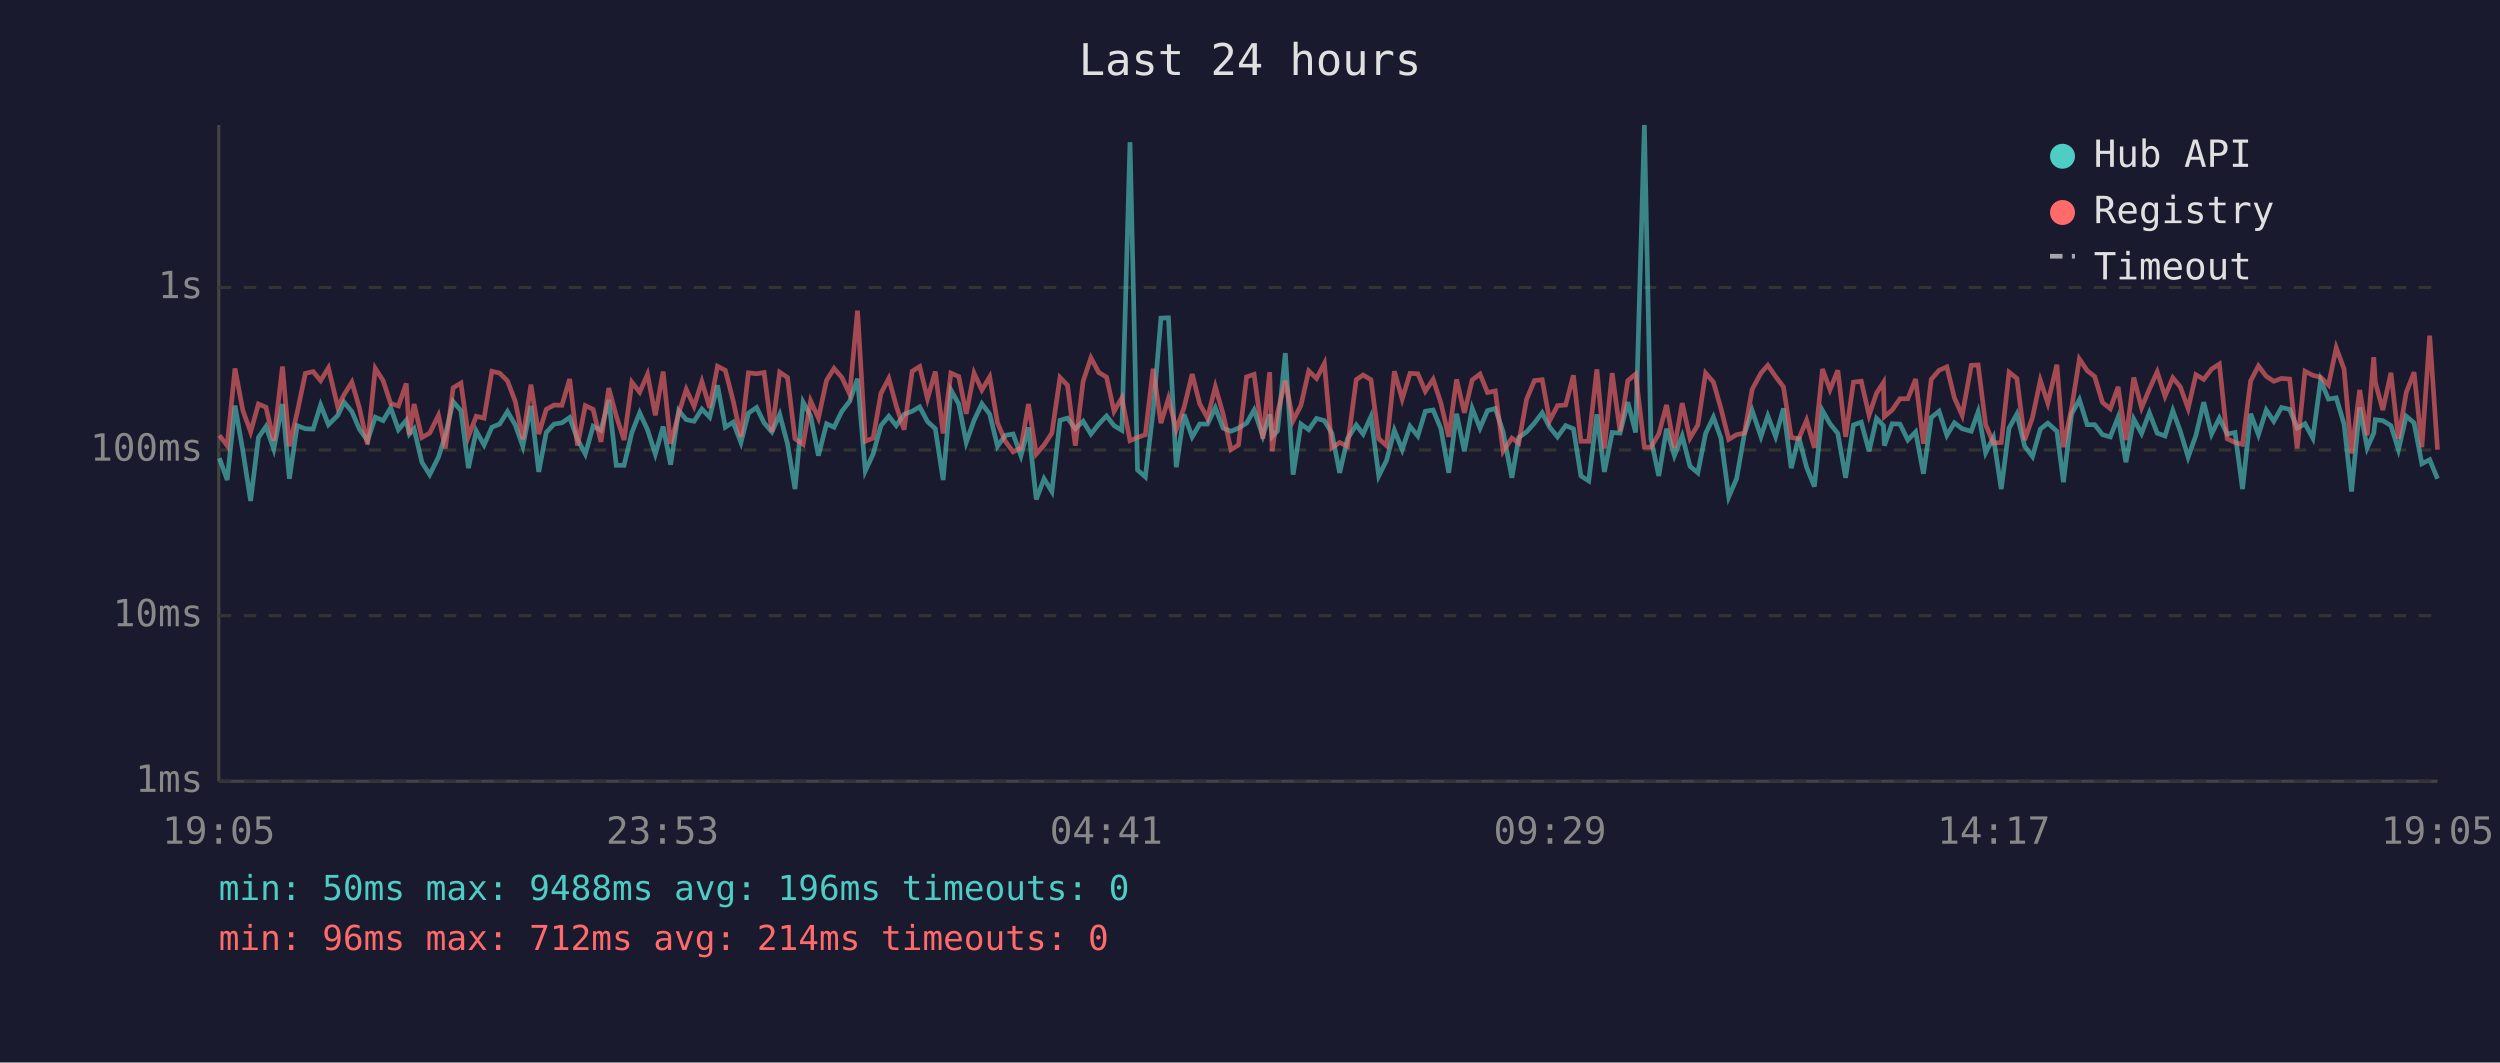
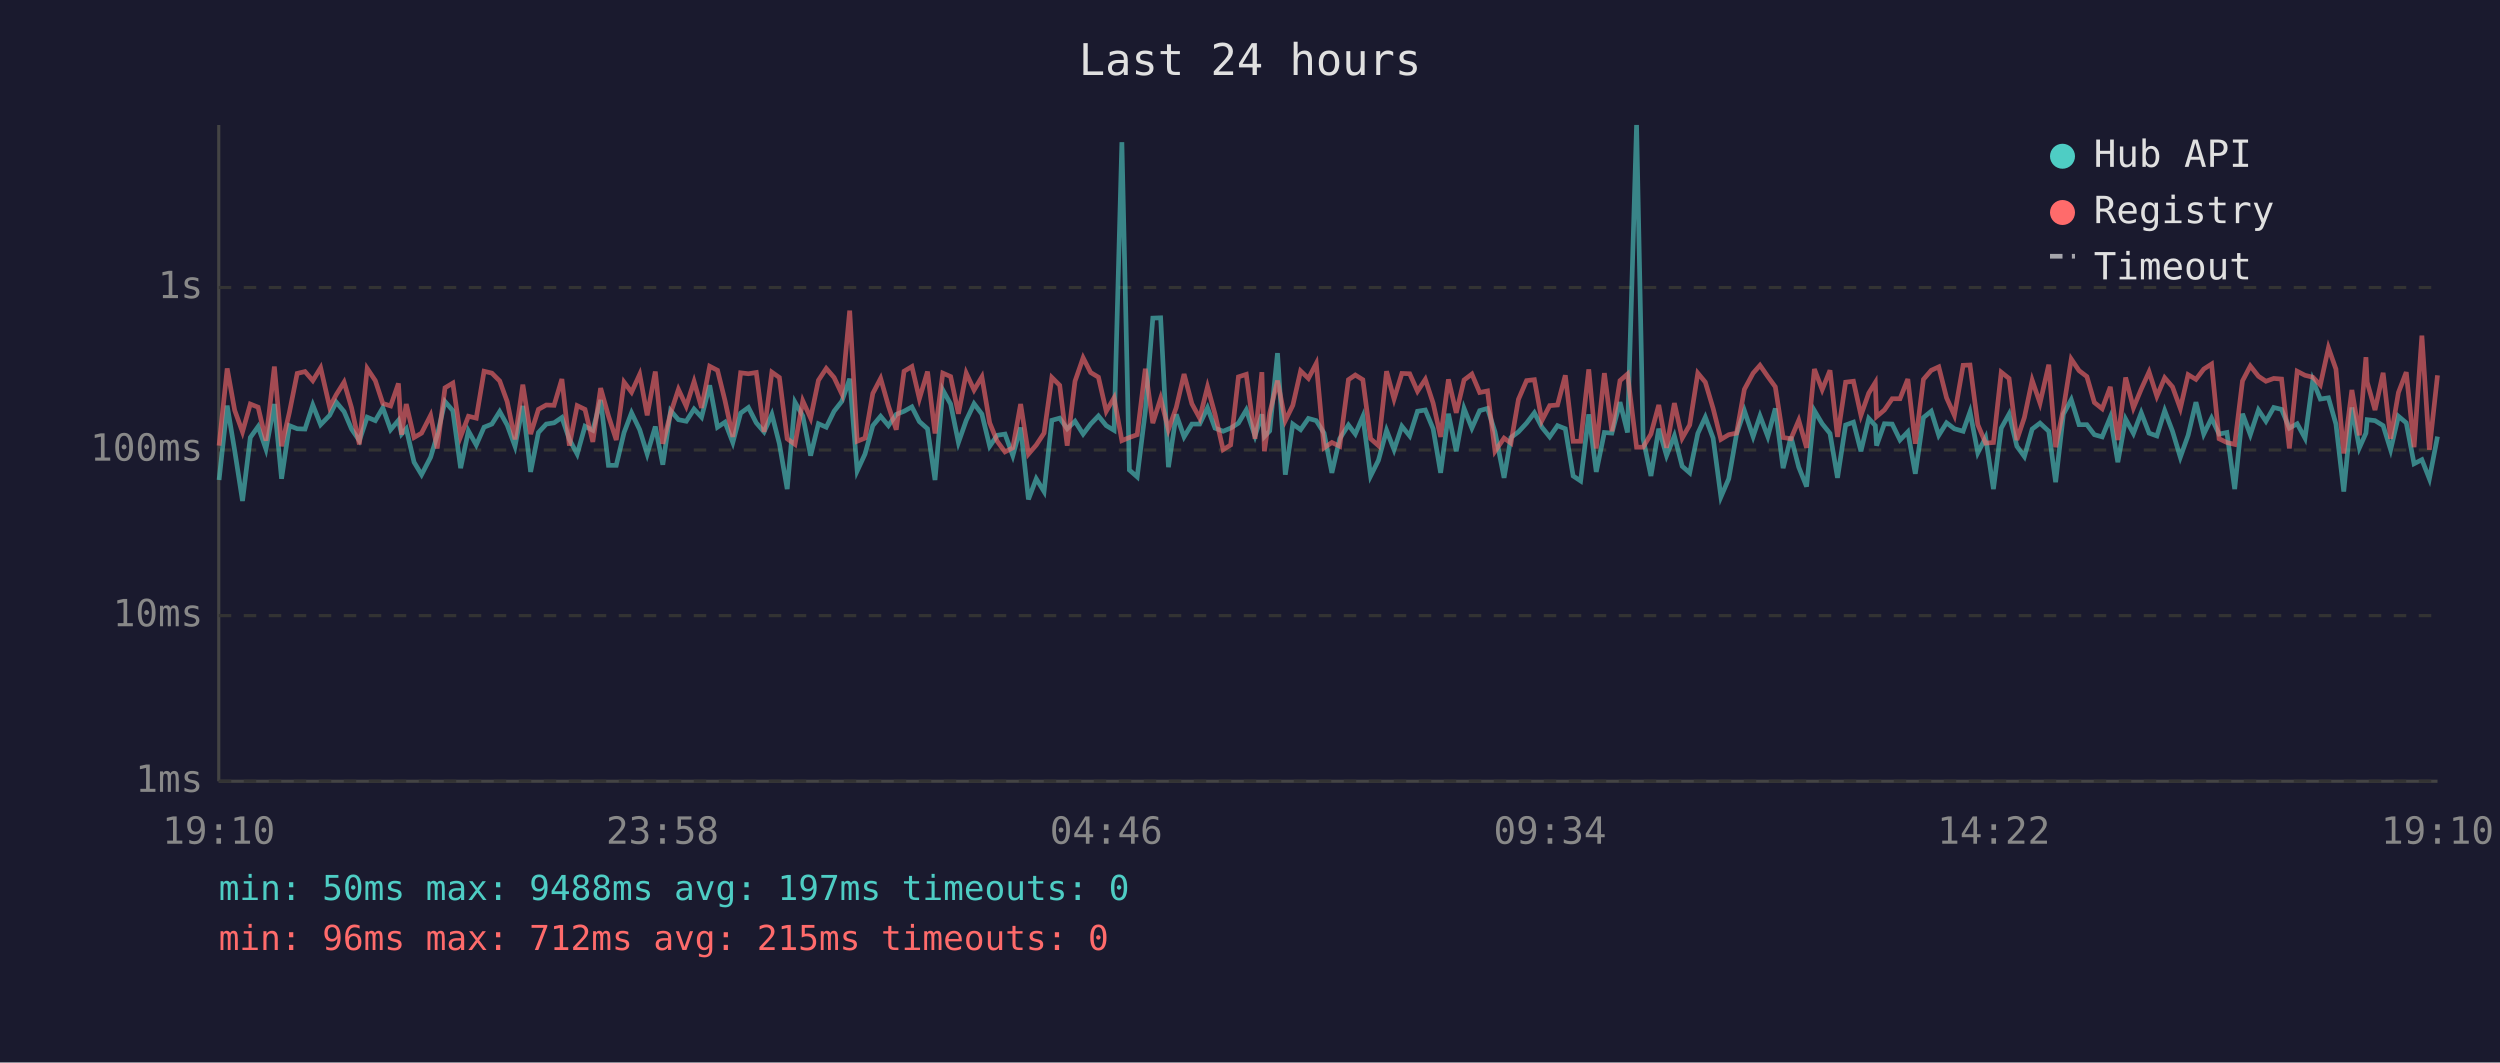
<svg xmlns="http://www.w3.org/2000/svg" viewBox="0 0 800 340" font-family="monospace" font-size="12">
  <rect width="800" height="340" fill="#1a1a2e" />
  <text x="400" y="24" fill="#e0e0e0" font-size="14" text-anchor="middle">Last 24 hours</text>
  <line x1="70" y1="40" x2="70" y2="250" stroke="#444" stroke-width="1" />
  <line x1="70" y1="250" x2="780" y2="250" stroke="#444" stroke-width="1" />
  <line x1="70" y1="250" x2="780" y2="250" stroke="#333" stroke-width="1" stroke-dasharray="4" />
  <text x="65" y="250" fill="#888" text-anchor="end" dominant-baseline="middle">1ms</text>
  <line x1="70" y1="197" x2="780" y2="197" stroke="#333" stroke-width="1" stroke-dasharray="4" />
  <text x="65" y="197" fill="#888" text-anchor="end" dominant-baseline="middle">10ms</text>
  <line x1="70" y1="144" x2="780" y2="144" stroke="#333" stroke-width="1" stroke-dasharray="4" />
  <text x="65" y="144" fill="#888" text-anchor="end" dominant-baseline="middle">100ms</text>
  <line x1="70" y1="92" x2="780" y2="92" stroke="#333" stroke-width="1" stroke-dasharray="4" />
  <text x="65" y="92" fill="#888" text-anchor="end" dominant-baseline="middle">1s</text>
-   <text x="70" y="270" fill="#888" text-anchor="middle">19:05</text>
-   <text x="212" y="270" fill="#888" text-anchor="middle">23:53</text>
-   <text x="354" y="270" fill="#888" text-anchor="middle">04:41</text>
-   <text x="496" y="270" fill="#888" text-anchor="middle">09:29</text>
-   <text x="638" y="270" fill="#888" text-anchor="middle">14:17</text>
-   <text x="780" y="270" fill="#888" text-anchor="middle">19:05</text>
-   <polyline points="70.2,146.6 72.7,153.6 75.2,129.8 77.7,144.2 80.2,160.3 82.7,140.0 85.1,136.5 87.6,143.7 90.4,129.3 92.6,153.2 95.1,136.2 97.7,137.2 100.2,137.3 102.6,129.6 105.1,135.9 108.1,132.9 110.1,128.7 112.6,131.7 115.0,137.3 117.6,141.0 120.1,133.5 122.6,134.6 125.0,130.5 127.5,137.5 130.0,134.5 131.0,138.9 132.5,137.2 135.0,147.9 137.5,151.9 140.3,146.3 142.5,139.3 145.0,128.5 147.5,131.4 149.9,149.8 152.4,137.9 154.9,142.4 157.4,136.7 159.9,135.7 162.4,131.7 164.9,136.0 167.3,142.8 169.9,129.9 172.4,151.0 174.8,138.4 177.3,135.7 179.8,135.3 182.3,133.6 184.8,140.6 187.3,145.3 189.8,136.4 192.3,137.7 194.8,128.0 197.2,148.9 199.7,148.9 202.2,138.4 204.7,132.1 207.2,137.5 209.7,145.3 212.2,136.5 214.6,148.7 217.2,131.4 219.6,134.3 222.1,134.8 224.6,130.9 227.1,133.5 229.6,123.3 232.1,136.7 234.6,135.1 237.1,141.6 239.5,132.2 242.1,130.4 244.5,135.3 247.0,138.2 249.5,132.6 252.0,142.0 254.4,156.5 257.0,128.7 259.4,133.1 261.9,145.8 264.5,135.6 266.9,136.7 269.4,131.6 271.9,128.4 274.4,121.2 276.9,150.7 279.4,145.3 281.9,136.2 284.4,133.2 286.8,136.2 289.3,132.6 291.9,131.6 294.3,130.2 296.8,134.9 299.3,137.2 301.8,153.6 304.3,124.8 306.8,129.3 309.2,141.6 311.7,134.5 314.2,129.2 316.7,132.5 319.2,142.8 321.7,139.3 324.2,138.9 326.7,145.8 329.1,136.8 331.6,159.8 334.1,153.2 336.6,157.3 339.2,134.5 341.6,133.8 344.1,137.2 346.6,134.8 349.1,138.9 351.6,135.7 354.1,133.1 356.5,136.2 359.0,137.7 361.6,45.5 364.0,150.4 366.5,152.6 369.0,131.6 371.5,101.8 373.9,101.7 376.4,149.5 378.9,132.6 381.5,139.8 383.9,135.7 386.4,135.7 388.9,130.5 391.4,137.0 393.9,138.0 396.3,137.0 398.9,135.4 401.3,131.2 404.1,139.5 406.3,132.6 407.1,139.7 408.8,137.9 411.3,113.0 413.8,151.9 416.3,135.7 418.8,137.5 421.3,133.9 423.8,134.6 426.2,138.6 428.7,151.3 431.2,140.4 434.0,136.0 436.2,138.9 438.7,133.3 441.2,152.3 443.7,147.3 446.2,137.7 448.7,143.9 451.2,136.4 453.7,139.5 456.1,131.6 458.6,131.2 461.1,137.2 463.6,151.3 466.1,132.4 468.6,144.4 471.1,130.7 473.6,137.0 476.0,131.4 478.5,130.7 481.0,138.2 483.8,152.9 486.0,140.0 488.5,138.2 491.0,135.4 493.5,132.1 495.9,136.7 498.4,139.8 501.0,136.2 503.5,137.2 505.9,152.3 508.4,153.9 511.0,132.6 513.4,151.0 515.9,138.4 518.4,138.6 520.9,128.7 523.4,138.4 526.2,40.0 528.3,140.4 530.8,152.3 533.3,137.2 535.8,145.8 538.3,139.5 540.8,149.2 543.3,151.3 545.8,138.7 548.3,133.5 550.7,140.2 553.2,159.0 555.7,153.2 558.2,138.9 560.7,131.4 563.5,139.7 565.7,133.1 568.2,139.7 570.7,130.7 573.2,149.8 575.6,139.8 578.1,149.5 580.6,155.7 583.2,131.4 585.6,135.6 588.1,138.7 590.6,152.9 593.1,136.0 595.6,135.1 598.1,144.4 600.5,133.9 602.7,136.2 603.0,142.6 605.5,135.6 608.0,135.7 610.5,140.8 613.0,138.2 615.5,151.6 618.0,133.6 620.5,131.6 623.0,139.3 625.4,135.3 627.9,137.2 630.8,138.0 633.0,131.8 635.4,144.9 637.9,140.0 640.4,156.5 642.9,137.0 645.4,132.5 647.9,142.8 650.4,146.1 652.9,137.3 655.3,135.4 658.2,138.0 660.3,154.3 662.9,132.5 665.4,127.9 667.9,135.9 670.3,135.9 672.8,139.1 675.3,139.8 677.8,133.5 680.3,147.9 682.8,134.1 685.3,138.7 687.8,132.1 690.3,138.6 692.8,139.5 695.3,131.4 697.7,138.0 700.2,146.3 702.7,139.3 705.2,128.7 707.7,138.9 710.2,133.8 712.7,138.9 715.2,138.4 717.6,156.5 720.2,132.4 722.7,139.1 725.2,131.2 727.6,134.8 730.1,130.4 732.7,131.0 735.1,137.0 737.6,135.6 740.1,140.2 742.6,121.7 745.1,127.7 747.6,127.3 750.1,135.7 752.5,157.3 755.1,130.4 757.5,143.3 759.6,138.6 760.1,134.3 762.5,134.6 765.1,136.2 767.5,143.9 770.0,133.2 772.5,135.3 775.0,148.4 777.5,147.1 780.0,153.2" fill="none" stroke="#4ecdc4" stroke-width="1.5" opacity="0.6" />
-   <polyline points="70.2,139.3 72.7,142.6 75.2,117.9 77.7,131.3 80.2,138.2 82.7,129.3 85.1,130.3 87.6,141.0 90.4,117.3 92.6,142.8 95.1,132.0 97.7,119.5 100.2,118.9 102.6,121.8 105.1,117.7 108.1,130.3 110.1,126.3 112.6,122.3 115.0,130.5 117.6,142.2 120.1,117.9 122.6,121.8 125.0,129.1 127.5,129.9 130.0,122.7 131.0,139.1 132.5,129.3 135.0,140.0 137.5,138.6 140.3,132.9 142.5,143.5 145.0,124.1 147.5,122.6 149.9,139.7 152.4,133.2 154.9,133.8 157.4,118.8 159.9,119.4 162.4,121.9 164.9,128.5 167.3,140.6 169.9,123.1 172.4,138.9 174.8,131.0 177.3,129.6 179.8,129.7 182.3,121.3 184.8,142.6 187.3,129.8 189.8,131.0 192.3,141.4 194.8,124.2 197.2,133.1 199.7,140.8 202.2,122.3 204.7,125.5 207.2,119.8 209.7,132.9 212.2,118.9 214.6,142.0 217.2,132.2 219.6,124.6 222.1,130.0 224.6,122.1 227.1,130.5 229.6,117.2 232.1,118.5 234.6,128.2 237.1,139.8 239.5,119.3 242.1,119.6 244.5,119.2 247.0,138.2 249.5,119.1 252.0,120.8 254.4,140.4 257.0,142.2 259.4,128.3 261.9,133.8 264.5,121.7 266.9,117.9 269.4,120.8 271.9,126.1 274.4,99.4 276.9,141.2 279.4,140.2 281.9,125.9 284.4,121.1 286.8,129.9 289.3,137.5 291.9,118.8 294.3,117.3 296.8,127.6 299.3,118.9 301.8,138.7 304.3,119.4 306.8,120.5 309.2,132.4 311.7,119.4 314.2,124.8 316.7,120.6 319.2,135.3 321.7,141.2 324.2,144.6 326.7,143.3 329.1,129.3 331.6,145.3 334.1,142.4 336.6,138.6 339.2,120.8 341.6,123.3 344.1,142.6 346.6,122.0 349.1,114.5 351.6,119.2 354.1,120.7 356.5,131.6 359.0,127.3 361.6,141.0 364.0,140.0 366.5,139.1 369.0,118.0 371.5,135.4 373.9,127.5 376.4,137.5 378.9,130.4 381.5,119.7 383.9,129.2 386.4,133.8 388.9,123.8 391.4,132.5 393.9,143.9 396.3,142.4 398.9,120.6 401.3,119.8 404.1,140.4 406.3,119.1 407.1,144.4 408.8,132.2 411.3,121.8 413.8,134.6 416.3,129.7 418.8,118.7 421.3,121.1 423.8,116.3 426.2,143.3 428.7,141.6 431.2,142.8 434.0,121.5 436.2,120.0 438.7,121.5 441.2,140.4 443.7,142.6 446.2,118.8 448.7,127.7 451.2,119.5 453.7,119.6 456.1,125.2 458.6,121.4 461.1,129.0 463.6,139.8 466.1,121.4 468.6,132.1 471.1,121.6 473.6,119.7 476.0,125.6 478.5,125.1 481.0,144.4 483.8,140.2 486.0,141.8 488.5,127.8 491.0,121.8 493.5,121.5 495.9,134.6 498.4,129.8 501.0,129.6 503.5,120.1 505.9,141.2 508.4,141.2 511.0,118.2 513.4,143.5 515.9,119.4 518.4,138.0 520.9,121.8 523.4,119.7 526.2,143.1 528.3,143.1 530.8,138.9 533.3,129.6 535.8,143.3 538.3,129.0 540.8,140.2 543.3,136.0 545.8,119.4 548.3,122.3 550.7,130.7 553.2,140.6 555.7,139.1 558.2,138.6 560.7,124.6 563.5,119.4 565.7,116.9 568.2,120.5 570.7,123.8 573.2,140.0 575.6,140.4 578.1,134.5 580.6,143.3 583.2,118.1 585.6,124.7 588.1,118.5 590.6,139.8 593.1,122.3 595.6,122.0 598.1,132.9 600.5,125.8 602.7,122.4 603.0,133.3 605.5,131.2 608.0,127.6 610.5,127.6 613.0,121.3 615.5,142.0 618.0,121.4 620.5,118.5 623.0,117.4 625.4,127.3 627.9,132.9 630.8,116.9 633.0,116.8 635.4,135.9 637.9,141.8 640.4,141.6 642.9,119.1 645.4,121.1 647.9,140.8 650.4,133.6 652.9,121.7 655.3,129.0 658.2,116.7 660.3,143.1 662.9,130.7 665.4,114.9 667.9,118.6 670.3,120.5 672.8,128.8 675.3,130.8 677.8,123.8 680.3,140.8 682.8,120.8 685.3,130.5 687.8,124.5 690.3,119.0 692.8,126.8 695.3,120.9 697.7,123.8 700.2,130.7 702.7,119.9 705.2,121.4 707.7,118.1 710.2,116.5 712.7,140.4 715.2,141.6 717.6,142.2 720.2,121.9 722.7,117.1 725.2,120.4 727.6,122.0 730.1,121.1 732.7,121.3 735.1,143.5 737.6,118.8 740.1,120.1 742.6,120.7 745.1,123.2 747.6,111.3 750.1,118.1 752.5,145.1 755.1,124.8 757.5,139.3 759.6,114.3 760.1,122.3 762.5,131.2 765.1,119.3 767.5,140.4 770.0,125.6 772.5,119.1 775.0,143.1 777.5,107.4 780.0,143.9" fill="none" stroke="#ff6b6b" stroke-width="1.5" opacity="0.6" />
+   <text x="70" y="270" fill="#888" text-anchor="middle">19:10</text>
+   <text x="212" y="270" fill="#888" text-anchor="middle">23:58</text>
+   <text x="354" y="270" fill="#888" text-anchor="middle">04:46</text>
+   <text x="496" y="270" fill="#888" text-anchor="middle">09:34</text>
+   <text x="638" y="270" fill="#888" text-anchor="middle">14:22</text>
+   <text x="780" y="270" fill="#888" text-anchor="middle">19:10</text>
+   <polyline points="70.1,153.6 72.7,129.8 75.1,144.2 77.6,160.3 80.1,140.0 82.6,136.5 85.1,143.7 87.8,129.3 90.1,153.2 92.6,136.2 95.1,137.2 97.6,137.3 100.1,129.6 102.6,135.9 105.5,132.9 107.6,128.7 110.1,131.7 112.5,137.3 115.0,141.0 117.5,133.5 120.1,134.6 122.5,130.5 125.0,137.5 127.5,134.5 128.5,138.9 130.0,137.2 132.5,147.9 134.9,151.9 137.8,146.3 139.9,139.3 142.4,128.5 144.9,131.4 147.4,149.8 149.9,137.9 152.4,142.4 154.9,136.7 157.4,135.7 159.9,131.7 162.3,136.0 164.8,142.8 167.3,129.9 169.8,151.0 172.3,138.4 174.8,135.7 177.3,135.3 179.8,133.6 182.2,140.6 184.7,145.3 187.2,136.4 189.7,137.7 192.2,128.0 194.7,148.9 197.2,148.9 199.7,138.4 202.1,132.1 204.7,137.5 207.1,145.3 209.7,136.5 212.1,148.7 214.6,131.4 217.1,134.3 219.6,134.8 222.1,130.9 224.5,133.5 227.1,123.3 229.6,136.7 232.0,135.1 234.5,141.6 237.0,132.2 239.5,130.4 242.0,135.3 244.5,138.2 247.0,132.6 249.4,142.0 251.9,156.5 254.4,128.7 256.9,133.1 259.4,145.8 261.9,135.6 264.4,136.7 266.9,131.6 269.4,128.4 271.9,121.2 274.3,150.7 276.8,145.3 279.3,136.2 281.8,133.2 284.3,136.2 286.8,132.6 289.3,131.6 291.8,130.2 294.2,134.9 296.8,137.2 299.2,153.6 301.7,124.8 304.2,129.3 306.7,141.6 309.2,134.5 311.7,129.2 314.2,132.5 316.7,142.8 319.1,139.3 321.6,138.9 324.1,145.8 326.6,136.8 329.1,159.8 331.6,153.2 334.1,157.3 336.6,134.5 339.1,133.8 341.5,137.2 344.0,134.8 346.6,138.9 349.0,135.7 351.5,133.1 354.0,136.2 356.5,137.7 359.0,45.5 361.4,150.4 363.9,152.6 366.5,131.6 368.9,101.8 371.4,101.7 373.9,149.5 376.4,132.6 378.9,139.8 381.4,135.7 383.9,135.7 386.4,130.5 388.8,137.0 391.4,138.0 393.8,137.0 396.3,135.4 398.8,131.2 401.6,139.5 403.8,132.6 404.6,139.7 406.3,137.9 408.8,113.0 411.3,151.9 413.7,135.7 416.2,137.5 418.7,133.9 421.2,134.6 423.7,138.6 426.2,151.3 428.7,140.4 431.5,136.0 433.7,138.9 436.1,133.3 438.6,152.3 441.1,147.3 443.7,137.7 446.1,143.9 448.6,136.4 451.1,139.5 453.6,131.6 456.1,131.2 458.6,137.2 461.0,151.3 463.5,132.4 466.0,144.4 468.5,130.7 471.0,137.0 473.5,131.4 476.0,130.7 478.4,138.2 481.3,152.9 483.5,140.0 485.9,138.2 488.5,135.4 491.0,132.1 493.4,136.7 495.9,139.8 498.4,136.2 500.9,137.2 503.4,152.3 505.8,153.9 508.4,132.6 510.8,151.0 513.4,138.4 515.8,138.6 518.4,128.7 520.8,138.4 523.7,40.0 525.8,140.4 528.3,152.3 530.8,137.2 533.3,145.8 535.8,139.5 538.3,149.2 540.7,151.3 543.3,138.7 545.7,133.5 548.2,140.2 550.7,159.0 553.2,153.2 555.7,138.9 558.2,131.4 561.0,139.7 563.2,133.1 565.7,139.7 568.1,130.7 570.6,149.8 573.1,139.8 575.6,149.5 578.1,155.7 580.6,131.4 583.1,135.6 585.6,138.7 588.0,152.9 590.6,136.0 593.1,135.1 595.5,144.4 598.0,133.9 600.1,136.2 600.5,142.6 603.0,135.6 605.5,135.7 608.0,140.8 610.5,138.2 612.9,151.6 615.5,133.6 618.0,131.6 620.4,139.3 622.9,135.3 625.4,137.2 628.2,138.0 630.4,131.8 632.9,144.9 635.4,140.0 637.9,156.5 640.4,137.0 642.9,132.5 645.4,142.8 647.8,146.1 650.3,137.3 652.8,135.4 655.6,138.0 657.8,154.3 660.3,132.5 662.8,127.9 665.3,135.9 667.8,135.9 670.2,139.1 672.7,139.8 675.3,133.5 677.7,147.9 680.2,134.1 682.7,138.7 685.2,132.1 687.7,138.6 690.2,139.5 692.7,131.4 695.2,138.0 697.7,146.3 700.2,139.3 702.7,128.7 705.2,138.9 707.7,133.8 710.1,138.9 712.6,138.4 715.1,156.5 717.6,132.4 720.1,139.1 722.7,131.2 725.1,134.8 727.6,130.4 730.1,131.0 732.6,137.0 735.1,135.6 737.6,140.2 740.1,121.7 742.5,127.7 745.1,127.3 747.5,135.7 750.0,157.3 752.6,130.4 755.0,143.3 757.1,138.6 757.5,134.3 760.0,134.6 762.6,136.2 765.0,143.9 767.5,133.2 770.0,135.3 772.5,148.4 775.0,147.1 777.4,153.2 780.0,139.7" fill="none" stroke="#4ecdc4" stroke-width="1.5" opacity="0.6" />
+   <polyline points="70.1,142.6 72.7,117.9 75.1,131.3 77.6,138.2 80.1,129.3 82.6,130.3 85.1,141.0 87.8,117.3 90.1,142.8 92.6,132.0 95.1,119.5 97.6,118.9 100.1,121.8 102.6,117.7 105.5,130.3 107.6,126.3 110.1,122.3 112.5,130.5 115.0,142.2 117.5,117.9 120.1,121.8 122.5,129.1 125.0,129.9 127.5,122.7 128.5,139.1 130.0,129.3 132.5,140.0 134.9,138.6 137.8,132.9 139.9,143.5 142.4,124.1 144.9,122.6 147.4,139.7 149.9,133.2 152.4,133.8 154.9,118.8 157.4,119.4 159.9,121.9 162.3,128.5 164.8,140.6 167.3,123.1 169.8,138.9 172.3,131.0 174.8,129.6 177.3,129.7 179.8,121.3 182.2,142.6 184.7,129.8 187.2,131.0 189.7,141.4 192.2,124.2 194.7,133.1 197.2,140.8 199.7,122.3 202.1,125.5 204.7,119.8 207.1,132.9 209.7,118.9 212.1,142.0 214.6,132.2 217.1,124.6 219.6,130.0 222.1,122.1 224.5,130.5 227.1,117.2 229.6,118.5 232.0,128.2 234.5,139.8 237.0,119.3 239.5,119.6 242.0,119.2 244.5,138.2 247.0,119.1 249.4,120.8 251.9,140.4 254.4,142.2 256.9,128.3 259.4,133.8 261.9,121.7 264.4,117.9 266.9,120.8 269.4,126.1 271.9,99.4 274.3,141.2 276.8,140.2 279.3,125.9 281.8,121.1 284.3,129.9 286.8,137.5 289.3,118.8 291.8,117.3 294.2,127.6 296.8,118.9 299.2,138.7 301.7,119.4 304.2,120.5 306.7,132.4 309.2,119.4 311.7,124.8 314.2,120.6 316.7,135.3 319.1,141.2 321.6,144.6 324.1,143.3 326.6,129.3 329.1,145.3 331.6,142.4 334.1,138.6 336.6,120.8 339.1,123.3 341.5,142.6 344.0,122.0 346.6,114.5 349.0,119.2 351.5,120.7 354.0,131.6 356.5,127.3 359.0,141.0 361.4,140.0 363.9,139.1 366.5,118.0 368.9,135.4 371.4,127.5 373.9,137.5 376.4,130.4 378.9,119.7 381.4,129.2 383.9,133.8 386.4,123.8 388.8,132.5 391.4,143.9 393.8,142.4 396.3,120.6 398.8,119.8 401.6,140.4 403.8,119.1 404.6,144.4 406.3,132.2 408.8,121.8 411.3,134.6 413.7,129.7 416.2,118.7 418.7,121.1 421.2,116.3 423.7,143.3 426.2,141.6 428.7,142.8 431.5,121.5 433.7,120.0 436.1,121.5 438.6,140.4 441.1,142.6 443.7,118.8 446.1,127.7 448.6,119.5 451.1,119.6 453.6,125.2 456.1,121.4 458.6,129.0 461.0,139.8 463.5,121.4 466.0,132.1 468.5,121.6 471.0,119.7 473.5,125.6 476.0,125.1 478.4,144.4 481.3,140.2 483.5,141.8 485.9,127.8 488.5,121.8 491.0,121.5 493.4,134.6 495.9,129.8 498.4,129.6 500.9,120.1 503.4,141.2 505.8,141.2 508.4,118.2 510.8,143.5 513.4,119.4 515.8,138.0 518.4,121.8 520.8,119.7 523.7,143.1 525.8,143.1 528.3,138.9 530.8,129.6 533.3,143.3 535.8,129.0 538.3,140.2 540.7,136.0 543.3,119.4 545.7,122.3 548.2,130.7 550.7,140.6 553.2,139.1 555.7,138.6 558.2,124.6 561.0,119.4 563.2,116.9 565.7,120.5 568.1,123.8 570.6,140.0 573.1,140.4 575.6,134.5 578.1,143.3 580.6,118.1 583.1,124.7 585.6,118.5 588.0,139.8 590.6,122.3 593.1,122.0 595.5,132.9 598.0,125.8 600.1,122.4 600.5,133.3 603.0,131.2 605.5,127.6 608.0,127.6 610.5,121.3 612.9,142.0 615.5,121.4 618.0,118.5 620.4,117.4 622.9,127.3 625.4,132.9 628.2,116.9 630.4,116.8 632.9,135.9 635.4,141.8 637.9,141.6 640.4,119.1 642.9,121.1 645.4,140.8 647.8,133.6 650.3,121.7 652.8,129.0 655.6,116.7 657.8,143.1 660.3,130.7 662.8,114.9 665.3,118.6 667.8,120.5 670.2,128.8 672.7,130.8 675.3,123.8 677.7,140.8 680.2,120.8 682.7,130.5 685.2,124.5 687.7,119.0 690.2,126.8 692.7,120.9 695.2,123.8 697.7,130.7 700.2,119.9 702.7,121.4 705.2,118.1 707.7,116.5 710.1,140.4 712.6,141.6 715.1,142.2 717.6,121.9 720.1,117.1 722.7,120.4 725.1,122.0 727.6,121.1 730.1,121.3 732.6,143.5 735.1,118.8 737.6,120.1 740.1,120.7 742.5,123.2 745.1,111.3 747.5,118.1 750.0,145.1 752.6,124.8 755.0,139.3 757.1,114.3 757.5,122.3 760.0,131.2 762.6,119.3 765.0,140.4 767.5,125.6 770.0,119.1 772.5,143.1 775.0,107.4 777.4,143.9 780.0,120.1" fill="none" stroke="#ff6b6b" stroke-width="1.5" opacity="0.6" />
  <circle cx="660" cy="50" r="4" fill="#4ecdc4" />
  <text x="670" y="50" fill="#e0e0e0" dominant-baseline="middle">Hub API</text>
  <circle cx="660" cy="68" r="4" fill="#ff6b6b" />
  <text x="670" y="68" fill="#e0e0e0" dominant-baseline="middle">Registry</text>
  <line x1="656" y1="82" x2="664" y2="82" stroke="#e0e0e0" stroke-width="1.5" stroke-dasharray="4,3" opacity="0.7" />
  <text x="670" y="86" fill="#e0e0e0" dominant-baseline="middle">Timeout</text>
-   <text x="70" y="288" fill="#4ecdc4" font-size="11">min: 50ms  max: 9488ms  avg: 196ms  timeouts: 0</text>
-   <text x="70" y="304" fill="#ff6b6b" font-size="11">min: 96ms  max: 712ms  avg: 214ms  timeouts: 0</text>
+   <text x="70" y="288" fill="#4ecdc4" font-size="11">min: 50ms  max: 9488ms  avg: 197ms  timeouts: 0</text>
+   <text x="70" y="304" fill="#ff6b6b" font-size="11">min: 96ms  max: 712ms  avg: 215ms  timeouts: 0</text>
</svg>
